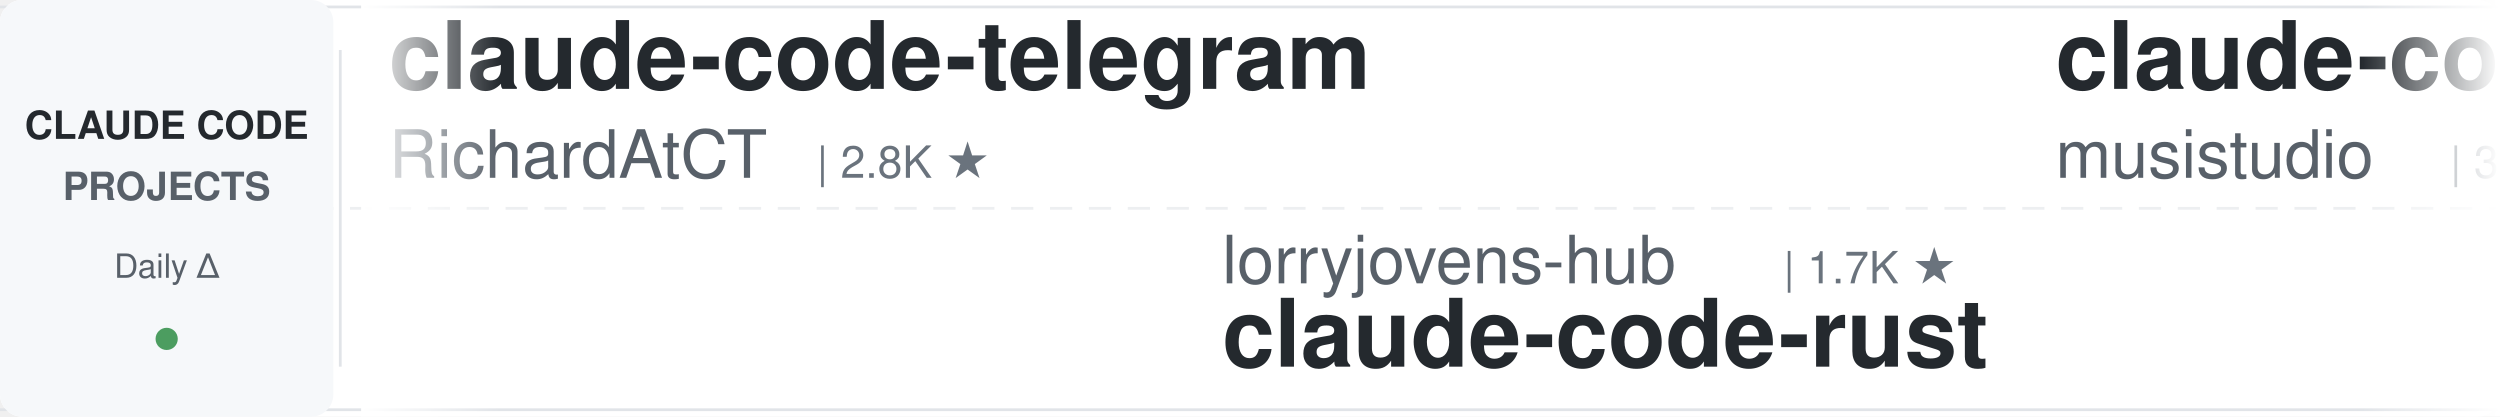
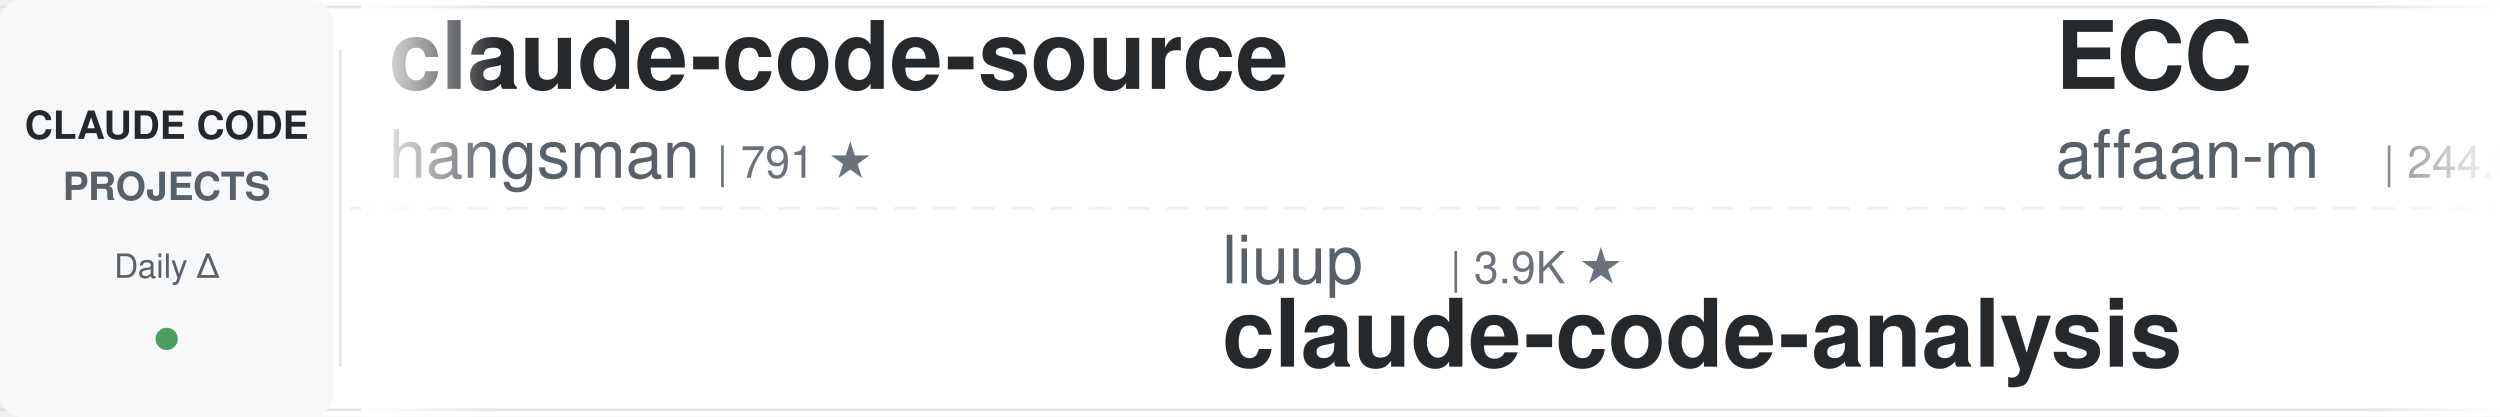
<svg xmlns="http://www.w3.org/2000/svg" width="900" height="150">
  <defs>
    <linearGradient id="leftFade" x1="0%" y1="0%" x2="100%" y2="0%">
      <stop offset="0%" style="stop-color:#ffffff;stop-opacity:1" />
      <stop offset="100%" style="stop-color:#ffffff;stop-opacity:0" />
    </linearGradient>
    <linearGradient id="rightFade" x1="0%" y1="0%" x2="100%" y2="0%">
      <stop offset="0%" style="stop-color:#ffffff;stop-opacity:0" />
      <stop offset="100%" style="stop-color:#ffffff;stop-opacity:1" />
    </linearGradient>
  </defs>
  <rect width="900" height="150" fill="#ffffff" rx="8" />
  <rect x="0" y="2" width="900" height="1" fill="#e1e4e8" />
  <rect x="0" y="147" width="900" height="1" fill="#e1e4e8" />
  <line x1="0" y1="75" x2="900" y2="75" stroke="#e1e4e8" stroke-width="1" stroke-dasharray="8 6" opacity="0.6" />
  <rect x="0" y="0" width="120" height="150" fill="#f6f8fa" rx="8" />
  <text x="60" y="50" font-family="-apple-system, BlinkMacSystemFont, 'Segoe UI', Helvetica, Arial, sans-serif" font-size="14" font-weight="600" fill="#24292e" text-anchor="middle">CLAUDE CODE</text>
  <text x="60" y="72" font-family="-apple-system, BlinkMacSystemFont, 'Segoe UI', Helvetica, Arial, sans-serif" font-size="14" font-weight="600" fill="#586069" text-anchor="middle">PROJECTS</text>
  <text x="60" y="100" font-family="-apple-system, BlinkMacSystemFont, 'Segoe UI', Helvetica, Arial, sans-serif" font-size="12" font-weight="500" fill="#586069" text-anchor="middle">Daily Δ</text>
  <circle cx="60" cy="122" r="4" fill="#22863a" opacity="0.8" />
  <rect x="122" y="18" width="1" height="114" fill="#e1e4e8" />
  <clipPath id="tickerClip">
    <rect x="130" y="0" width="770" height="150" />
  </clipPath>
  <g clip-path="url(#tickerClip)">
    <g id="tickerItems">
      <animateTransform attributeName="transform" attributeType="XML" type="translate" from="0 0" to="-3000 0" dur="54s" repeatCount="indefinite" />
      <g transform="translate(0, 0)">
-         <text x="140" y="32" font-family="-apple-system, BlinkMacSystemFont, 'Segoe UI', Helvetica, Arial, sans-serif" font-size="34" font-weight="600" fill="#24292e">claude-code-telegram</text>
-         <text x="140" y="64" font-family="-apple-system, BlinkMacSystemFont, 'Segoe UI', Helvetica, Arial, sans-serif" font-size="24" font-weight="400" fill="#586069">RichardAtCT</text>
-         <text x="294" y="64" font-family="-apple-system, BlinkMacSystemFont, 'Segoe UI', Helvetica, Arial, sans-serif" font-size="16" font-weight="500" fill="#6a737d">| 2.8K ★</text>
+         <text x="140" y="32" font-family="-apple-system, BlinkMacSystemFont, 'Segoe UI', Helvetica, Arial, sans-serif" font-size="34" font-weight="600" fill="#24292e">claude-code-source</text>
+         <text x="140" y="64" font-family="-apple-system, BlinkMacSystemFont, 'Segoe UI', Helvetica, Arial, sans-serif" font-size="24" font-weight="400" fill="#586069">hangsman</text>
+         <text x="258" y="64" font-family="-apple-system, BlinkMacSystemFont, 'Segoe UI', Helvetica, Arial, sans-serif" font-size="16" font-weight="500" fill="#6a737d">| 791 ★</text>
      </g>
      <g transform="translate(300, 0)">
-         <text x="140" y="102" font-family="-apple-system, BlinkMacSystemFont, 'Segoe UI', Helvetica, Arial, sans-serif" font-size="24" font-weight="400" fill="#586069">lorryjovens-hub</text>
-         <text x="342" y="102" font-family="-apple-system, BlinkMacSystemFont, 'Segoe UI', Helvetica, Arial, sans-serif" font-size="16" font-weight="500" fill="#6a737d">| 1.7K ★</text>
-         <text x="140" y="132" font-family="-apple-system, BlinkMacSystemFont, 'Segoe UI', Helvetica, Arial, sans-serif" font-size="34" font-weight="600" fill="#24292e">claude-code-rust</text>
+         <text x="140" y="102" font-family="-apple-system, BlinkMacSystemFont, 'Segoe UI', Helvetica, Arial, sans-serif" font-size="24" font-weight="400" fill="#586069">liuup</text>
+         <text x="222" y="102" font-family="-apple-system, BlinkMacSystemFont, 'Segoe UI', Helvetica, Arial, sans-serif" font-size="16" font-weight="500" fill="#6a737d">| 3.9K ★</text>
+         <text x="140" y="132" font-family="-apple-system, BlinkMacSystemFont, 'Segoe UI', Helvetica, Arial, sans-serif" font-size="34" font-weight="600" fill="#24292e">claude-code-analysis</text>
      </g>
      <g transform="translate(600, 0)">
-         <text x="140" y="32" font-family="-apple-system, BlinkMacSystemFont, 'Segoe UI', Helvetica, Arial, sans-serif" font-size="34" font-weight="600" fill="#24292e">claude-code-router</text>
-         <text x="140" y="64" font-family="-apple-system, BlinkMacSystemFont, 'Segoe UI', Helvetica, Arial, sans-serif" font-size="24" font-weight="400" fill="#586069">musistudio</text>
-         <text x="282" y="64" font-family="-apple-system, BlinkMacSystemFont, 'Segoe UI', Helvetica, Arial, sans-serif" font-size="16" font-weight="500" fill="#6a737d">| 37.0K ★</text>
+         <text x="140" y="32" font-family="-apple-system, BlinkMacSystemFont, 'Segoe UI', Helvetica, Arial, sans-serif" font-size="34" font-weight="600" fill="#24292e">ECC</text>
+         <text x="140" y="64" font-family="-apple-system, BlinkMacSystemFont, 'Segoe UI', Helvetica, Arial, sans-serif" font-size="24" font-weight="400" fill="#586069">affaan-m</text>
+         <text x="258" y="64" font-family="-apple-system, BlinkMacSystemFont, 'Segoe UI', Helvetica, Arial, sans-serif" font-size="16" font-weight="500" fill="#6a737d">| 244.6K ★</text>
      </g>
      <g transform="translate(900, 0)">
-         <text x="140" y="102" font-family="-apple-system, BlinkMacSystemFont, 'Segoe UI', Helvetica, Arial, sans-serif" font-size="24" font-weight="400" fill="#586069">luyao618</text>
-         <text x="258" y="102" font-family="-apple-system, BlinkMacSystemFont, 'Segoe UI', Helvetica, Arial, sans-serif" font-size="16" font-weight="500" fill="#6a737d">| 1.7K ★</text>
-         <text x="140" y="132" font-family="-apple-system, BlinkMacSystemFont, 'Segoe UI', Helvetica, Arial, sans-serif" font-size="34" font-weight="600" fill="#24292e">Claude-Code-Source-Study</text>
+         <text x="140" y="102" font-family="-apple-system, BlinkMacSystemFont, 'Segoe UI', Helvetica, Arial, sans-serif" font-size="24" font-weight="400" fill="#586069">pedrohcgs</text>
+         <text x="270" y="102" font-family="-apple-system, BlinkMacSystemFont, 'Segoe UI', Helvetica, Arial, sans-serif" font-size="16" font-weight="500" fill="#6a737d">| 1.5K ★</text>
+         <text x="140" y="132" font-family="-apple-system, BlinkMacSystemFont, 'Segoe UI', Helvetica, Arial, sans-serif" font-size="34" font-weight="600" fill="#24292e">claude-code-my-workflow</text>
      </g>
      <g transform="translate(1200, 0)">
-         <text x="140" y="32" font-family="-apple-system, BlinkMacSystemFont, 'Segoe UI', Helvetica, Arial, sans-serif" font-size="34" font-weight="600" fill="#24292e">awesome-claude-code-suba...</text>
-         <text x="140" y="64" font-family="-apple-system, BlinkMacSystemFont, 'Segoe UI', Helvetica, Arial, sans-serif" font-size="24" font-weight="400" fill="#586069">VoltAgent</text>
-         <text x="270" y="64" font-family="-apple-system, BlinkMacSystemFont, 'Segoe UI', Helvetica, Arial, sans-serif" font-size="16" font-weight="500" fill="#6a737d">| 24.7K ★</text>
+         <text x="140" y="32" font-family="-apple-system, BlinkMacSystemFont, 'Segoe UI', Helvetica, Arial, sans-serif" font-size="34" font-weight="600" fill="#24292e">ralph-claude-code</text>
+         <text x="140" y="64" font-family="-apple-system, BlinkMacSystemFont, 'Segoe UI', Helvetica, Arial, sans-serif" font-size="24" font-weight="400" fill="#586069">frankbria</text>
+         <text x="270" y="64" font-family="-apple-system, BlinkMacSystemFont, 'Segoe UI', Helvetica, Arial, sans-serif" font-size="16" font-weight="500" fill="#6a737d">| 9.6K ★</text>
      </g>
      <g transform="translate(1500, 0)">
-         <text x="140" y="102" font-family="-apple-system, BlinkMacSystemFont, 'Segoe UI', Helvetica, Arial, sans-serif" font-size="24" font-weight="400" fill="#586069">AprilNEA</text>
-         <text x="258" y="102" font-family="-apple-system, BlinkMacSystemFont, 'Segoe UI', Helvetica, Arial, sans-serif" font-size="16" font-weight="500" fill="#6a737d">| 392 ★</text>
-         <text x="140" y="132" font-family="-apple-system, BlinkMacSystemFont, 'Segoe UI', Helvetica, Arial, sans-serif" font-size="34" font-weight="600" fill="#24292e">claude-code-source</text>
+         <text x="140" y="102" font-family="-apple-system, BlinkMacSystemFont, 'Segoe UI', Helvetica, Arial, sans-serif" font-size="24" font-weight="400" fill="#586069">musistudio</text>
+         <text x="282" y="102" font-family="-apple-system, BlinkMacSystemFont, 'Segoe UI', Helvetica, Arial, sans-serif" font-size="16" font-weight="500" fill="#6a737d">| 37.0K ★</text>
+         <text x="140" y="132" font-family="-apple-system, BlinkMacSystemFont, 'Segoe UI', Helvetica, Arial, sans-serif" font-size="34" font-weight="600" fill="#24292e">claude-code-router</text>
      </g>
      <g transform="translate(1800, 0)">
-         <text x="140" y="32" font-family="-apple-system, BlinkMacSystemFont, 'Segoe UI', Helvetica, Arial, sans-serif" font-size="34" font-weight="600" fill="#24292e">claude-code-hooks-master...</text>
-         <text x="140" y="64" font-family="-apple-system, BlinkMacSystemFont, 'Segoe UI', Helvetica, Arial, sans-serif" font-size="24" font-weight="400" fill="#586069">disler</text>
-         <text x="234" y="64" font-family="-apple-system, BlinkMacSystemFont, 'Segoe UI', Helvetica, Arial, sans-serif" font-size="16" font-weight="500" fill="#6a737d">| 3.9K ★</text>
+         <text x="140" y="32" font-family="-apple-system, BlinkMacSystemFont, 'Segoe UI', Helvetica, Arial, sans-serif" font-size="34" font-weight="600" fill="#24292e">awesome-claude-code-plug...</text>
+         <text x="140" y="64" font-family="-apple-system, BlinkMacSystemFont, 'Segoe UI', Helvetica, Arial, sans-serif" font-size="24" font-weight="400" fill="#586069">ccplugins</text>
+         <text x="270" y="64" font-family="-apple-system, BlinkMacSystemFont, 'Segoe UI', Helvetica, Arial, sans-serif" font-size="16" font-weight="500" fill="#6a737d">| 926 ★</text>
      </g>
      <g transform="translate(2100, 0)">
-         <text x="140" y="102" font-family="-apple-system, BlinkMacSystemFont, 'Segoe UI', Helvetica, Arial, sans-serif" font-size="24" font-weight="400" fill="#586069">Maciek-roboblog</text>
-         <text x="342" y="102" font-family="-apple-system, BlinkMacSystemFont, 'Segoe UI', Helvetica, Arial, sans-serif" font-size="16" font-weight="500" fill="#6a737d">| 8.7K ★</text>
-         <text x="140" y="132" font-family="-apple-system, BlinkMacSystemFont, 'Segoe UI', Helvetica, Arial, sans-serif" font-size="34" font-weight="600" fill="#24292e">Claude-Code-Usage-Monito...</text>
+         <text x="140" y="102" font-family="-apple-system, BlinkMacSystemFont, 'Segoe UI', Helvetica, Arial, sans-serif" font-size="24" font-weight="400" fill="#586069">1rgs</text>
+         <text x="210" y="102" font-family="-apple-system, BlinkMacSystemFont, 'Segoe UI', Helvetica, Arial, sans-serif" font-size="16" font-weight="500" fill="#6a737d">| 3.7K ★</text>
+         <text x="140" y="132" font-family="-apple-system, BlinkMacSystemFont, 'Segoe UI', Helvetica, Arial, sans-serif" font-size="34" font-weight="600" fill="#24292e">claude-code-proxy</text>
      </g>
      <g transform="translate(2400, 0)">
-         <text x="140" y="32" font-family="-apple-system, BlinkMacSystemFont, 'Segoe UI', Helvetica, Arial, sans-serif" font-size="34" font-weight="600" fill="#24292e">Dive-into-Claude-Code</text>
-         <text x="140" y="64" font-family="-apple-system, BlinkMacSystemFont, 'Segoe UI', Helvetica, Arial, sans-serif" font-size="24" font-weight="400" fill="#586069">VILA-Lab</text>
-         <text x="258" y="64" font-family="-apple-system, BlinkMacSystemFont, 'Segoe UI', Helvetica, Arial, sans-serif" font-size="16" font-weight="500" fill="#6a737d">| 2.1K ★</text>
+         <text x="140" y="32" font-family="-apple-system, BlinkMacSystemFont, 'Segoe UI', Helvetica, Arial, sans-serif" font-size="34" font-weight="600" fill="#24292e">claude_codex_bridge</text>
+         <text x="140" y="64" font-family="-apple-system, BlinkMacSystemFont, 'Segoe UI', Helvetica, Arial, sans-serif" font-size="24" font-weight="400" fill="#586069">SeemSeam</text>
+         <text x="258" y="64" font-family="-apple-system, BlinkMacSystemFont, 'Segoe UI', Helvetica, Arial, sans-serif" font-size="16" font-weight="500" fill="#6a737d">| 3.5K ★</text>
      </g>
      <g transform="translate(2700, 0)">
-         <text x="140" y="102" font-family="-apple-system, BlinkMacSystemFont, 'Segoe UI', Helvetica, Arial, sans-serif" font-size="24" font-weight="400" fill="#586069">nicedreamzapp</text>
-         <text x="318" y="102" font-family="-apple-system, BlinkMacSystemFont, 'Segoe UI', Helvetica, Arial, sans-serif" font-size="16" font-weight="500" fill="#6a737d">| 3.2K ★</text>
-         <text x="140" y="132" font-family="-apple-system, BlinkMacSystemFont, 'Segoe UI', Helvetica, Arial, sans-serif" font-size="34" font-weight="600" fill="#24292e">claude-code-local</text>
+         <text x="140" y="102" font-family="-apple-system, BlinkMacSystemFont, 'Segoe UI', Helvetica, Arial, sans-serif" font-size="24" font-weight="400" fill="#586069">disler</text>
+         <text x="234" y="102" font-family="-apple-system, BlinkMacSystemFont, 'Segoe UI', Helvetica, Arial, sans-serif" font-size="16" font-weight="500" fill="#6a737d">| 1.7K ★</text>
+         <text x="140" y="132" font-family="-apple-system, BlinkMacSystemFont, 'Segoe UI', Helvetica, Arial, sans-serif" font-size="34" font-weight="600" fill="#24292e">pi-vs-claude-code</text>
      </g>
      <g transform="translate(3000, 0)">
-         <text x="140" y="32" font-family="-apple-system, BlinkMacSystemFont, 'Segoe UI', Helvetica, Arial, sans-serif" font-size="34" font-weight="600" fill="#24292e">claude-code-telegram</text>
-         <text x="140" y="64" font-family="-apple-system, BlinkMacSystemFont, 'Segoe UI', Helvetica, Arial, sans-serif" font-size="24" font-weight="400" fill="#586069">RichardAtCT</text>
-         <text x="294" y="64" font-family="-apple-system, BlinkMacSystemFont, 'Segoe UI', Helvetica, Arial, sans-serif" font-size="16" font-weight="500" fill="#6a737d">| 2.8K ★</text>
+         <text x="140" y="32" font-family="-apple-system, BlinkMacSystemFont, 'Segoe UI', Helvetica, Arial, sans-serif" font-size="34" font-weight="600" fill="#24292e">claude-code-source</text>
+         <text x="140" y="64" font-family="-apple-system, BlinkMacSystemFont, 'Segoe UI', Helvetica, Arial, sans-serif" font-size="24" font-weight="400" fill="#586069">hangsman</text>
+         <text x="258" y="64" font-family="-apple-system, BlinkMacSystemFont, 'Segoe UI', Helvetica, Arial, sans-serif" font-size="16" font-weight="500" fill="#6a737d">| 791 ★</text>
      </g>
      <g transform="translate(3300, 0)">
-         <text x="140" y="102" font-family="-apple-system, BlinkMacSystemFont, 'Segoe UI', Helvetica, Arial, sans-serif" font-size="24" font-weight="400" fill="#586069">lorryjovens-hub</text>
-         <text x="342" y="102" font-family="-apple-system, BlinkMacSystemFont, 'Segoe UI', Helvetica, Arial, sans-serif" font-size="16" font-weight="500" fill="#6a737d">| 1.7K ★</text>
-         <text x="140" y="132" font-family="-apple-system, BlinkMacSystemFont, 'Segoe UI', Helvetica, Arial, sans-serif" font-size="34" font-weight="600" fill="#24292e">claude-code-rust</text>
+         <text x="140" y="102" font-family="-apple-system, BlinkMacSystemFont, 'Segoe UI', Helvetica, Arial, sans-serif" font-size="24" font-weight="400" fill="#586069">liuup</text>
+         <text x="222" y="102" font-family="-apple-system, BlinkMacSystemFont, 'Segoe UI', Helvetica, Arial, sans-serif" font-size="16" font-weight="500" fill="#6a737d">| 3.9K ★</text>
+         <text x="140" y="132" font-family="-apple-system, BlinkMacSystemFont, 'Segoe UI', Helvetica, Arial, sans-serif" font-size="34" font-weight="600" fill="#24292e">claude-code-analysis</text>
      </g>
      <g transform="translate(3600, 0)">
-         <text x="140" y="32" font-family="-apple-system, BlinkMacSystemFont, 'Segoe UI', Helvetica, Arial, sans-serif" font-size="34" font-weight="600" fill="#24292e">claude-code-router</text>
-         <text x="140" y="64" font-family="-apple-system, BlinkMacSystemFont, 'Segoe UI', Helvetica, Arial, sans-serif" font-size="24" font-weight="400" fill="#586069">musistudio</text>
-         <text x="282" y="64" font-family="-apple-system, BlinkMacSystemFont, 'Segoe UI', Helvetica, Arial, sans-serif" font-size="16" font-weight="500" fill="#6a737d">| 37.0K ★</text>
+         <text x="140" y="32" font-family="-apple-system, BlinkMacSystemFont, 'Segoe UI', Helvetica, Arial, sans-serif" font-size="34" font-weight="600" fill="#24292e">ECC</text>
+         <text x="140" y="64" font-family="-apple-system, BlinkMacSystemFont, 'Segoe UI', Helvetica, Arial, sans-serif" font-size="24" font-weight="400" fill="#586069">affaan-m</text>
+         <text x="258" y="64" font-family="-apple-system, BlinkMacSystemFont, 'Segoe UI', Helvetica, Arial, sans-serif" font-size="16" font-weight="500" fill="#6a737d">| 244.6K ★</text>
      </g>
      <g transform="translate(3900, 0)">
-         <text x="140" y="102" font-family="-apple-system, BlinkMacSystemFont, 'Segoe UI', Helvetica, Arial, sans-serif" font-size="24" font-weight="400" fill="#586069">luyao618</text>
-         <text x="258" y="102" font-family="-apple-system, BlinkMacSystemFont, 'Segoe UI', Helvetica, Arial, sans-serif" font-size="16" font-weight="500" fill="#6a737d">| 1.7K ★</text>
-         <text x="140" y="132" font-family="-apple-system, BlinkMacSystemFont, 'Segoe UI', Helvetica, Arial, sans-serif" font-size="34" font-weight="600" fill="#24292e">Claude-Code-Source-Study</text>
+         <text x="140" y="102" font-family="-apple-system, BlinkMacSystemFont, 'Segoe UI', Helvetica, Arial, sans-serif" font-size="24" font-weight="400" fill="#586069">pedrohcgs</text>
+         <text x="270" y="102" font-family="-apple-system, BlinkMacSystemFont, 'Segoe UI', Helvetica, Arial, sans-serif" font-size="16" font-weight="500" fill="#6a737d">| 1.5K ★</text>
+         <text x="140" y="132" font-family="-apple-system, BlinkMacSystemFont, 'Segoe UI', Helvetica, Arial, sans-serif" font-size="34" font-weight="600" fill="#24292e">claude-code-my-workflow</text>
      </g>
    </g>
  </g>
  <rect x="130" y="0" width="50" height="150" fill="url(#leftFade)" />
  <rect x="850" y="0" width="50" height="150" fill="url(#rightFade)" />
</svg>
